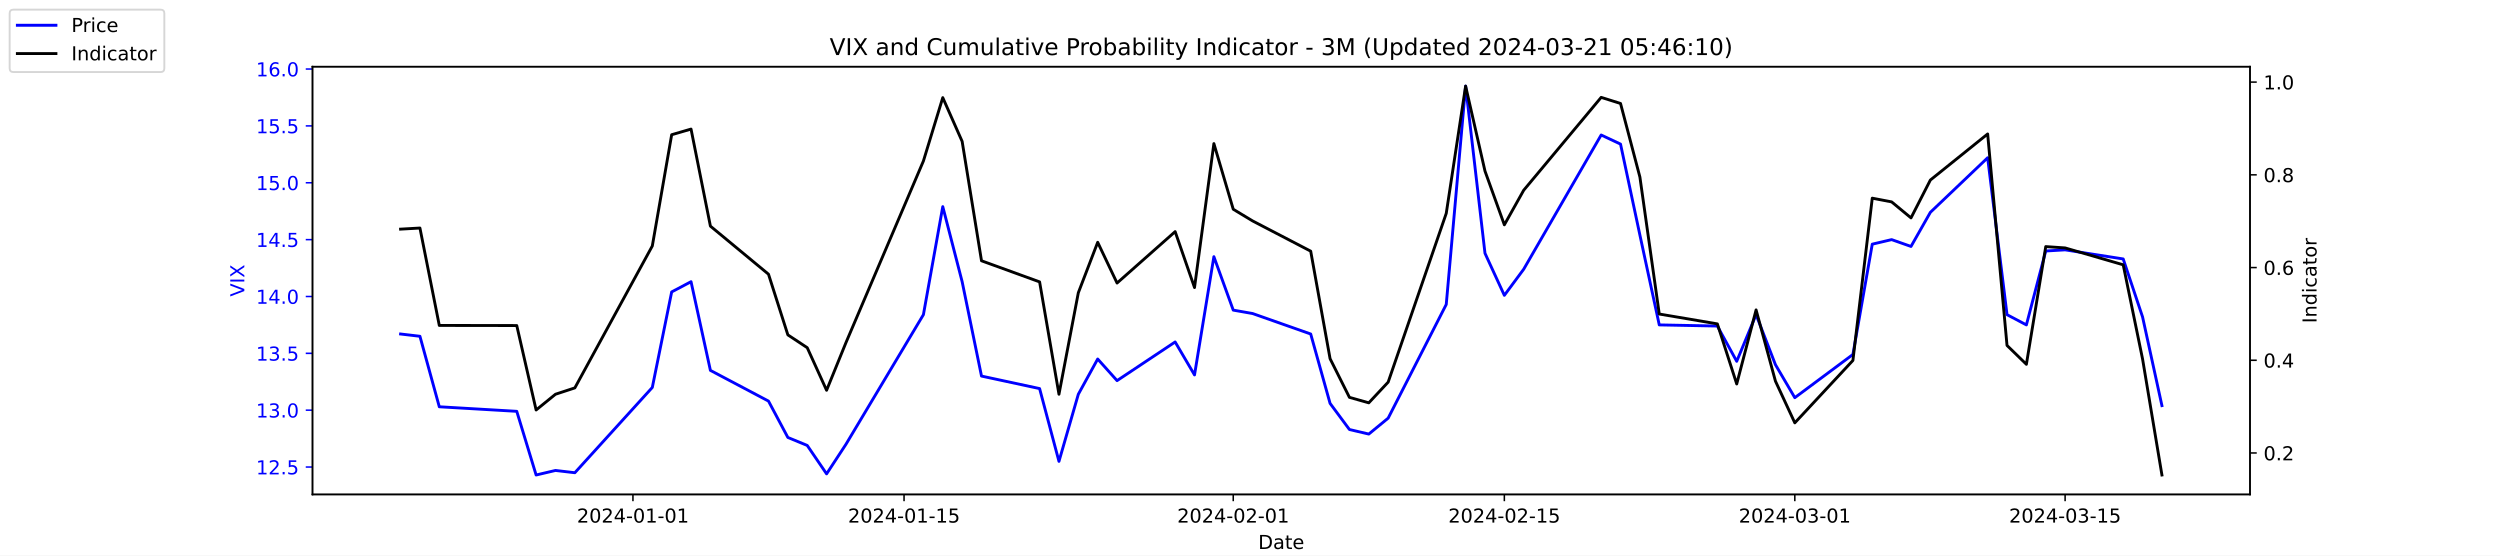
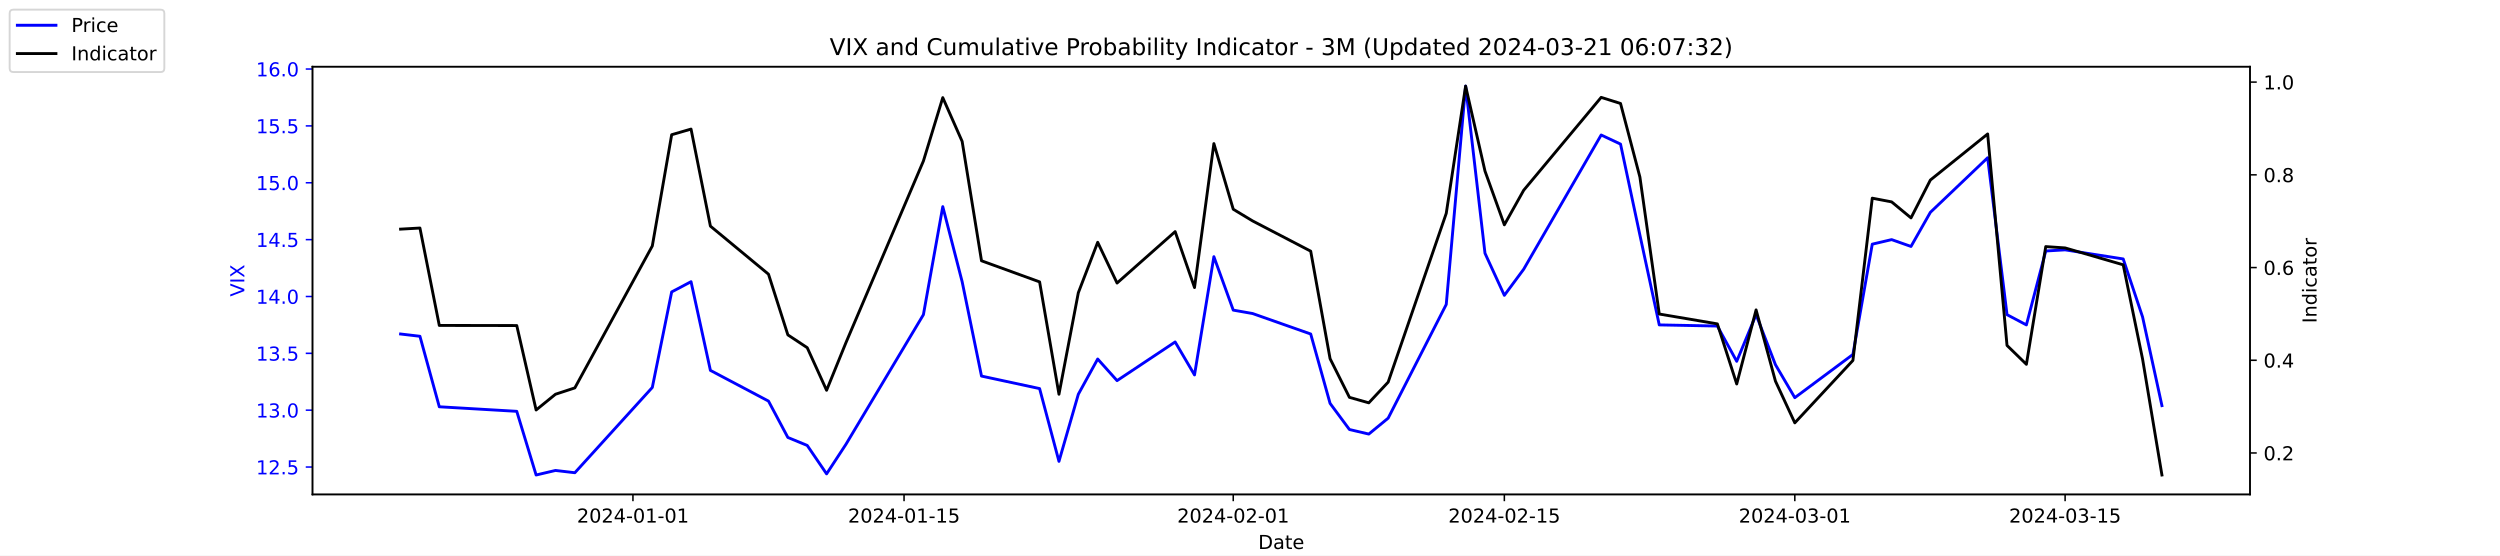
<svg xmlns="http://www.w3.org/2000/svg" xmlns:xlink="http://www.w3.org/1999/xlink" width="1296pt" height="288pt" viewBox="0 0 1296 288" version="1.1">
  <defs>
    <style type="text/css">*{stroke-linejoin: round; stroke-linecap: butt}</style>
  </defs>
  <g id="figure_1">
    <g id="patch_1">
      <path d="M 0 288  L 1296 288  L 1296 0  L 0 0  z " style="fill: #ffffff" />
    </g>
    <g id="axes_1">
      <g id="patch_2">
        <path d="M 162 256.32  L 1166.4 256.32  L 1166.4 34.56  L 162 34.56  z " style="fill: #ffffff" />
      </g>
      <g id="matplotlib.axis_1">
        <g id="xtick_1">
          <g id="line2d_1">
            <defs>
-               <path id="m54976700dc" d="M 0 0  L 0 3.5  " style="stroke: #000000; stroke-width: 0.8" />
+               <path id="mf0db855307" d="M 0 0  L 0 3.5  " style="stroke: #000000; stroke-width: 0.8" />
            </defs>
            <g>
-               <use xlink:href="#m54976700dc" x="328.117" y="256.32" style="stroke: #000000; stroke-width: 0.8" />
+               <use xlink:href="#mf0db855307" x="328.117" y="256.32" style="stroke: #000000; stroke-width: 0.8" />
            </g>
          </g>
          <g id="text_1">
            <g transform="translate(299.0595 270.9184) scale(0.1 -0.1)">
              <defs>
                <path id="DejaVuSans-32" d="M 1228 531  L 3431 531  L 3431 0  L 469 0  L 469 531  Q 828 903 1448 1529  Q 2069 2156 2228 2338  Q 2531 2678 2651 2914  Q 2772 3150 2772 3378  Q 2772 3750 2511 3984  Q 2250 4219 1831 4219  Q 1534 4219 1204 4116  Q 875 4013 500 3803  L 500 4441  Q 881 4594 1212 4672  Q 1544 4750 1819 4750  Q 2544 4750 2975 4387  Q 3406 4025 3406 3419  Q 3406 3131 3298 2873  Q 3191 2616 2906 2266  Q 2828 2175 2409 1742  Q 1991 1309 1228 531  z " transform="scale(0.015625)" />
                <path id="DejaVuSans-30" d="M 2034 4250  Q 1547 4250 1301 3770  Q 1056 3291 1056 2328  Q 1056 1369 1301 889  Q 1547 409 2034 409  Q 2525 409 2770 889  Q 3016 1369 3016 2328  Q 3016 3291 2770 3770  Q 2525 4250 2034 4250  z M 2034 4750  Q 2819 4750 3233 4129  Q 3647 3509 3647 2328  Q 3647 1150 3233 529  Q 2819 -91 2034 -91  Q 1250 -91 836 529  Q 422 1150 422 2328  Q 422 3509 836 4129  Q 1250 4750 2034 4750  z " transform="scale(0.015625)" />
                <path id="DejaVuSans-34" d="M 2419 4116  L 825 1625  L 2419 1625  L 2419 4116  z M 2253 4666  L 3047 4666  L 3047 1625  L 3713 1625  L 3713 1100  L 3047 1100  L 3047 0  L 2419 0  L 2419 1100  L 313 1100  L 313 1709  L 2253 4666  z " transform="scale(0.015625)" />
                <path id="DejaVuSans-2d" d="M 313 2009  L 1997 2009  L 1997 1497  L 313 1497  L 313 2009  z " transform="scale(0.015625)" />
                <path id="DejaVuSans-31" d="M 794 531  L 1825 531  L 1825 4091  L 703 3866  L 703 4441  L 1819 4666  L 2450 4666  L 2450 531  L 3481 531  L 3481 0  L 794 0  L 794 531  z " transform="scale(0.015625)" />
              </defs>
              <use xlink:href="#DejaVuSans-32" />
              <use xlink:href="#DejaVuSans-30" x="63.623" />
              <use xlink:href="#DejaVuSans-32" x="127.246" />
              <use xlink:href="#DejaVuSans-34" x="190.869" />
              <use xlink:href="#DejaVuSans-2d" x="254.492" />
              <use xlink:href="#DejaVuSans-30" x="290.576" />
              <use xlink:href="#DejaVuSans-31" x="354.199" />
              <use xlink:href="#DejaVuSans-2d" x="417.822" />
              <use xlink:href="#DejaVuSans-30" x="453.906" />
              <use xlink:href="#DejaVuSans-31" x="517.529" />
            </g>
          </g>
        </g>
        <g id="xtick_2">
          <g id="line2d_2">
            <g>
-               <use xlink:href="#m54976700dc" x="468.657" y="256.32" style="stroke: #000000; stroke-width: 0.8" />
+               <use xlink:href="#mf0db855307" x="468.657" y="256.32" style="stroke: #000000; stroke-width: 0.8" />
            </g>
          </g>
          <g id="text_2">
            <g transform="translate(439.5994 270.9184) scale(0.1 -0.1)">
              <defs>
                <path id="DejaVuSans-35" d="M 691 4666  L 3169 4666  L 3169 4134  L 1269 4134  L 1269 2991  Q 1406 3038 1543 3061  Q 1681 3084 1819 3084  Q 2600 3084 3056 2656  Q 3513 2228 3513 1497  Q 3513 744 3044 326  Q 2575 -91 1722 -91  Q 1428 -91 1123 -41  Q 819 9 494 109  L 494 744  Q 775 591 1075 516  Q 1375 441 1709 441  Q 2250 441 2565 725  Q 2881 1009 2881 1497  Q 2881 1984 2565 2268  Q 2250 2553 1709 2553  Q 1456 2553 1204 2497  Q 953 2441 691 2322  L 691 4666  z " transform="scale(0.015625)" />
              </defs>
              <use xlink:href="#DejaVuSans-32" />
              <use xlink:href="#DejaVuSans-30" x="63.623" />
              <use xlink:href="#DejaVuSans-32" x="127.246" />
              <use xlink:href="#DejaVuSans-34" x="190.869" />
              <use xlink:href="#DejaVuSans-2d" x="254.492" />
              <use xlink:href="#DejaVuSans-30" x="290.576" />
              <use xlink:href="#DejaVuSans-31" x="354.199" />
              <use xlink:href="#DejaVuSans-2d" x="417.822" />
              <use xlink:href="#DejaVuSans-31" x="453.906" />
              <use xlink:href="#DejaVuSans-35" x="517.529" />
            </g>
          </g>
        </g>
        <g id="xtick_3">
          <g id="line2d_3">
            <g>
-               <use xlink:href="#m54976700dc" x="639.313" y="256.32" style="stroke: #000000; stroke-width: 0.8" />
+               <use xlink:href="#mf0db855307" x="639.313" y="256.32" style="stroke: #000000; stroke-width: 0.8" />
            </g>
          </g>
          <g id="text_3">
            <g transform="translate(610.2549 270.9184) scale(0.1 -0.1)">
              <use xlink:href="#DejaVuSans-32" />
              <use xlink:href="#DejaVuSans-30" x="63.623" />
              <use xlink:href="#DejaVuSans-32" x="127.246" />
              <use xlink:href="#DejaVuSans-34" x="190.869" />
              <use xlink:href="#DejaVuSans-2d" x="254.492" />
              <use xlink:href="#DejaVuSans-30" x="290.576" />
              <use xlink:href="#DejaVuSans-32" x="354.199" />
              <use xlink:href="#DejaVuSans-2d" x="417.822" />
              <use xlink:href="#DejaVuSans-30" x="453.906" />
              <use xlink:href="#DejaVuSans-31" x="517.529" />
            </g>
          </g>
        </g>
        <g id="xtick_4">
          <g id="line2d_4">
            <g>
-               <use xlink:href="#m54976700dc" x="779.853" y="256.32" style="stroke: #000000; stroke-width: 0.8" />
+               <use xlink:href="#mf0db855307" x="779.853" y="256.32" style="stroke: #000000; stroke-width: 0.8" />
            </g>
          </g>
          <g id="text_4">
            <g transform="translate(750.7948 270.9184) scale(0.1 -0.1)">
              <use xlink:href="#DejaVuSans-32" />
              <use xlink:href="#DejaVuSans-30" x="63.623" />
              <use xlink:href="#DejaVuSans-32" x="127.246" />
              <use xlink:href="#DejaVuSans-34" x="190.869" />
              <use xlink:href="#DejaVuSans-2d" x="254.492" />
              <use xlink:href="#DejaVuSans-30" x="290.576" />
              <use xlink:href="#DejaVuSans-32" x="354.199" />
              <use xlink:href="#DejaVuSans-2d" x="417.822" />
              <use xlink:href="#DejaVuSans-31" x="453.906" />
              <use xlink:href="#DejaVuSans-35" x="517.529" />
            </g>
          </g>
        </g>
        <g id="xtick_5">
          <g id="line2d_5">
            <g>
-               <use xlink:href="#m54976700dc" x="930.431" y="256.32" style="stroke: #000000; stroke-width: 0.8" />
+               <use xlink:href="#mf0db855307" x="930.431" y="256.32" style="stroke: #000000; stroke-width: 0.8" />
            </g>
          </g>
          <g id="text_5">
            <g transform="translate(901.3732 270.9184) scale(0.1 -0.1)">
              <defs>
                <path id="DejaVuSans-33" d="M 2597 2516  Q 3050 2419 3304 2112  Q 3559 1806 3559 1356  Q 3559 666 3084 287  Q 2609 -91 1734 -91  Q 1441 -91 1130 -33  Q 819 25 488 141  L 488 750  Q 750 597 1062 519  Q 1375 441 1716 441  Q 2309 441 2620 675  Q 2931 909 2931 1356  Q 2931 1769 2642 2001  Q 2353 2234 1838 2234  L 1294 2234  L 1294 2753  L 1863 2753  Q 2328 2753 2575 2939  Q 2822 3125 2822 3475  Q 2822 3834 2567 4026  Q 2313 4219 1838 4219  Q 1578 4219 1281 4162  Q 984 4106 628 3988  L 628 4550  Q 988 4650 1302 4700  Q 1616 4750 1894 4750  Q 2613 4750 3031 4423  Q 3450 4097 3450 3541  Q 3450 3153 3228 2886  Q 3006 2619 2597 2516  z " transform="scale(0.015625)" />
              </defs>
              <use xlink:href="#DejaVuSans-32" />
              <use xlink:href="#DejaVuSans-30" x="63.623" />
              <use xlink:href="#DejaVuSans-32" x="127.246" />
              <use xlink:href="#DejaVuSans-34" x="190.869" />
              <use xlink:href="#DejaVuSans-2d" x="254.492" />
              <use xlink:href="#DejaVuSans-30" x="290.576" />
              <use xlink:href="#DejaVuSans-33" x="354.199" />
              <use xlink:href="#DejaVuSans-2d" x="417.822" />
              <use xlink:href="#DejaVuSans-30" x="453.906" />
              <use xlink:href="#DejaVuSans-31" x="517.529" />
            </g>
          </g>
        </g>
        <g id="xtick_6">
          <g id="line2d_6">
            <g>
-               <use xlink:href="#m54976700dc" x="1070.553" y="256.32" style="stroke: #000000; stroke-width: 0.8" />
+               <use xlink:href="#mf0db855307" x="1070.553" y="256.32" style="stroke: #000000; stroke-width: 0.8" />
            </g>
          </g>
          <g id="text_6">
            <g transform="translate(1041.495 270.9184) scale(0.1 -0.1)">
              <use xlink:href="#DejaVuSans-32" />
              <use xlink:href="#DejaVuSans-30" x="63.623" />
              <use xlink:href="#DejaVuSans-32" x="127.246" />
              <use xlink:href="#DejaVuSans-34" x="190.869" />
              <use xlink:href="#DejaVuSans-2d" x="254.492" />
              <use xlink:href="#DejaVuSans-30" x="290.576" />
              <use xlink:href="#DejaVuSans-33" x="354.199" />
              <use xlink:href="#DejaVuSans-2d" x="417.822" />
              <use xlink:href="#DejaVuSans-31" x="453.906" />
              <use xlink:href="#DejaVuSans-35" x="517.529" />
            </g>
          </g>
        </g>
        <g id="text_7">
          <g transform="translate(652.2492 284.5966) scale(0.1 -0.1)">
            <defs>
              <path id="DejaVuSans-44" d="M 1259 4147  L 1259 519  L 2022 519  Q 2988 519 3436 956  Q 3884 1394 3884 2338  Q 3884 3275 3436 3711  Q 2988 4147 2022 4147  L 1259 4147  z M 628 4666  L 1925 4666  Q 3281 4666 3915 4102  Q 4550 3538 4550 2338  Q 4550 1131 3912 565  Q 3275 0 1925 0  L 628 0  L 628 4666  z " transform="scale(0.015625)" />
              <path id="DejaVuSans-61" d="M 2194 1759  Q 1497 1759 1228 1600  Q 959 1441 959 1056  Q 959 750 1161 570  Q 1363 391 1709 391  Q 2188 391 2477 730  Q 2766 1069 2766 1631  L 2766 1759  L 2194 1759  z M 3341 1997  L 3341 0  L 2766 0  L 2766 531  Q 2569 213 2275 61  Q 1981 -91 1556 -91  Q 1019 -91 701 211  Q 384 513 384 1019  Q 384 1609 779 1909  Q 1175 2209 1959 2209  L 2766 2209  L 2766 2266  Q 2766 2663 2505 2880  Q 2244 3097 1772 3097  Q 1472 3097 1187 3025  Q 903 2953 641 2809  L 641 3341  Q 956 3463 1253 3523  Q 1550 3584 1831 3584  Q 2591 3584 2966 3190  Q 3341 2797 3341 1997  z " transform="scale(0.015625)" />
              <path id="DejaVuSans-74" d="M 1172 4494  L 1172 3500  L 2356 3500  L 2356 3053  L 1172 3053  L 1172 1153  Q 1172 725 1289 603  Q 1406 481 1766 481  L 2356 481  L 2356 0  L 1766 0  Q 1100 0 847 248  Q 594 497 594 1153  L 594 3053  L 172 3053  L 172 3500  L 594 3500  L 594 4494  L 1172 4494  z " transform="scale(0.015625)" />
              <path id="DejaVuSans-65" d="M 3597 1894  L 3597 1613  L 953 1613  Q 991 1019 1311 708  Q 1631 397 2203 397  Q 2534 397 2845 478  Q 3156 559 3463 722  L 3463 178  Q 3153 47 2828 -22  Q 2503 -91 2169 -91  Q 1331 -91 842 396  Q 353 884 353 1716  Q 353 2575 817 3079  Q 1281 3584 2069 3584  Q 2775 3584 3186 3129  Q 3597 2675 3597 1894  z M 3022 2063  Q 3016 2534 2758 2815  Q 2500 3097 2075 3097  Q 1594 3097 1305 2825  Q 1016 2553 972 2059  L 3022 2063  z " transform="scale(0.015625)" />
            </defs>
            <use xlink:href="#DejaVuSans-44" />
            <use xlink:href="#DejaVuSans-61" x="77.002" />
            <use xlink:href="#DejaVuSans-74" x="138.281" />
            <use xlink:href="#DejaVuSans-65" x="177.49" />
          </g>
        </g>
      </g>
      <g id="matplotlib.axis_2">
        <g id="ytick_1">
          <g id="line2d_7">
            <defs>
-               <path id="m5f37b8e9ca" d="M 0 0  L -3.5 0  " style="stroke: #0000ff; stroke-width: 0.8" />
+               <path id="me57e5f3c09" d="M 0 0  L -3.5 0  " style="stroke: #0000ff; stroke-width: 0.8" />
            </defs>
            <g>
-               <use xlink:href="#m5f37b8e9ca" x="162" y="242.114" style="fill: #0000ff; stroke: #0000ff; stroke-width: 0.8" />
+               <use xlink:href="#me57e5f3c09" x="162" y="242.114" style="fill: #0000ff; stroke: #0000ff; stroke-width: 0.8" />
            </g>
          </g>
          <g id="text_8">
            <g style="fill: #0000ff" transform="translate(132.7344 245.9129) scale(0.1 -0.1)">
              <defs>
                <path id="DejaVuSans-2e" d="M 684 794  L 1344 794  L 1344 0  L 684 0  L 684 794  z " transform="scale(0.015625)" />
              </defs>
              <use xlink:href="#DejaVuSans-31" />
              <use xlink:href="#DejaVuSans-32" x="63.623" />
              <use xlink:href="#DejaVuSans-2e" x="127.246" />
              <use xlink:href="#DejaVuSans-35" x="159.033" />
            </g>
          </g>
        </g>
        <g id="ytick_2">
          <g id="line2d_8">
            <g>
-               <use xlink:href="#m5f37b8e9ca" x="162" y="212.64" style="fill: #0000ff; stroke: #0000ff; stroke-width: 0.8" />
+               <use xlink:href="#me57e5f3c09" x="162" y="212.64" style="fill: #0000ff; stroke: #0000ff; stroke-width: 0.8" />
            </g>
          </g>
          <g id="text_9">
            <g style="fill: #0000ff" transform="translate(132.7344 216.4392) scale(0.1 -0.1)">
              <use xlink:href="#DejaVuSans-31" />
              <use xlink:href="#DejaVuSans-33" x="63.623" />
              <use xlink:href="#DejaVuSans-2e" x="127.246" />
              <use xlink:href="#DejaVuSans-30" x="159.033" />
            </g>
          </g>
        </g>
        <g id="ytick_3">
          <g id="line2d_9">
            <g>
-               <use xlink:href="#m5f37b8e9ca" x="162" y="183.166" style="fill: #0000ff; stroke: #0000ff; stroke-width: 0.8" />
+               <use xlink:href="#me57e5f3c09" x="162" y="183.166" style="fill: #0000ff; stroke: #0000ff; stroke-width: 0.8" />
            </g>
          </g>
          <g id="text_10">
            <g style="fill: #0000ff" transform="translate(132.7344 186.9656) scale(0.1 -0.1)">
              <use xlink:href="#DejaVuSans-31" />
              <use xlink:href="#DejaVuSans-33" x="63.623" />
              <use xlink:href="#DejaVuSans-2e" x="127.246" />
              <use xlink:href="#DejaVuSans-35" x="159.033" />
            </g>
          </g>
        </g>
        <g id="ytick_4">
          <g id="line2d_10">
            <g>
-               <use xlink:href="#m5f37b8e9ca" x="162" y="153.693" style="fill: #0000ff; stroke: #0000ff; stroke-width: 0.8" />
+               <use xlink:href="#me57e5f3c09" x="162" y="153.693" style="fill: #0000ff; stroke: #0000ff; stroke-width: 0.8" />
            </g>
          </g>
          <g id="text_11">
            <g style="fill: #0000ff" transform="translate(132.7344 157.4919) scale(0.1 -0.1)">
              <use xlink:href="#DejaVuSans-31" />
              <use xlink:href="#DejaVuSans-34" x="63.623" />
              <use xlink:href="#DejaVuSans-2e" x="127.246" />
              <use xlink:href="#DejaVuSans-30" x="159.033" />
            </g>
          </g>
        </g>
        <g id="ytick_5">
          <g id="line2d_11">
            <g>
-               <use xlink:href="#m5f37b8e9ca" x="162" y="124.219" style="fill: #0000ff; stroke: #0000ff; stroke-width: 0.8" />
+               <use xlink:href="#me57e5f3c09" x="162" y="124.219" style="fill: #0000ff; stroke: #0000ff; stroke-width: 0.8" />
            </g>
          </g>
          <g id="text_12">
            <g style="fill: #0000ff" transform="translate(132.7344 128.0182) scale(0.1 -0.1)">
              <use xlink:href="#DejaVuSans-31" />
              <use xlink:href="#DejaVuSans-34" x="63.623" />
              <use xlink:href="#DejaVuSans-2e" x="127.246" />
              <use xlink:href="#DejaVuSans-35" x="159.033" />
            </g>
          </g>
        </g>
        <g id="ytick_6">
          <g id="line2d_12">
            <g>
-               <use xlink:href="#m5f37b8e9ca" x="162" y="94.745" style="fill: #0000ff; stroke: #0000ff; stroke-width: 0.8" />
+               <use xlink:href="#me57e5f3c09" x="162" y="94.745" style="fill: #0000ff; stroke: #0000ff; stroke-width: 0.8" />
            </g>
          </g>
          <g id="text_13">
            <g style="fill: #0000ff" transform="translate(132.7344 98.5445) scale(0.1 -0.1)">
              <use xlink:href="#DejaVuSans-31" />
              <use xlink:href="#DejaVuSans-35" x="63.623" />
              <use xlink:href="#DejaVuSans-2e" x="127.246" />
              <use xlink:href="#DejaVuSans-30" x="159.033" />
            </g>
          </g>
        </g>
        <g id="ytick_7">
          <g id="line2d_13">
            <g>
-               <use xlink:href="#m5f37b8e9ca" x="162" y="65.272" style="fill: #0000ff; stroke: #0000ff; stroke-width: 0.8" />
+               <use xlink:href="#me57e5f3c09" x="162" y="65.272" style="fill: #0000ff; stroke: #0000ff; stroke-width: 0.8" />
            </g>
          </g>
          <g id="text_14">
            <g style="fill: #0000ff" transform="translate(132.7344 69.07082) scale(0.1 -0.1)">
              <use xlink:href="#DejaVuSans-31" />
              <use xlink:href="#DejaVuSans-35" x="63.623" />
              <use xlink:href="#DejaVuSans-2e" x="127.246" />
              <use xlink:href="#DejaVuSans-35" x="159.033" />
            </g>
          </g>
        </g>
        <g id="ytick_8">
          <g id="line2d_14">
            <g>
-               <use xlink:href="#m5f37b8e9ca" x="162" y="35.798" style="fill: #0000ff; stroke: #0000ff; stroke-width: 0.8" />
+               <use xlink:href="#me57e5f3c09" x="162" y="35.798" style="fill: #0000ff; stroke: #0000ff; stroke-width: 0.8" />
            </g>
          </g>
          <g id="text_15">
            <g style="fill: #0000ff" transform="translate(132.7344 39.59714) scale(0.1 -0.1)">
              <defs>
                <path id="DejaVuSans-36" d="M 2113 2584  Q 1688 2584 1439 2293  Q 1191 2003 1191 1497  Q 1191 994 1439 701  Q 1688 409 2113 409  Q 2538 409 2786 701  Q 3034 994 3034 1497  Q 3034 2003 2786 2293  Q 2538 2584 2113 2584  z M 3366 4563  L 3366 3988  Q 3128 4100 2886 4159  Q 2644 4219 2406 4219  Q 1781 4219 1451 3797  Q 1122 3375 1075 2522  Q 1259 2794 1537 2939  Q 1816 3084 2150 3084  Q 2853 3084 3261 2657  Q 3669 2231 3669 1497  Q 3669 778 3244 343  Q 2819 -91 2113 -91  Q 1303 -91 875 529  Q 447 1150 447 2328  Q 447 3434 972 4092  Q 1497 4750 2381 4750  Q 2619 4750 2861 4703  Q 3103 4656 3366 4563  z " transform="scale(0.015625)" />
              </defs>
              <use xlink:href="#DejaVuSans-31" />
              <use xlink:href="#DejaVuSans-36" x="63.623" />
              <use xlink:href="#DejaVuSans-2e" x="127.246" />
              <use xlink:href="#DejaVuSans-30" x="159.033" />
            </g>
          </g>
        </g>
        <g id="text_16">
          <g style="fill: #0000ff" transform="translate(126.6547 153.7603) rotate(-90) scale(0.1 -0.1)">
            <defs>
              <path id="DejaVuSans-56" d="M 1831 0  L 50 4666  L 709 4666  L 2188 738  L 3669 4666  L 4325 4666  L 2547 0  L 1831 0  z " transform="scale(0.015625)" />
              <path id="DejaVuSans-49" d="M 628 4666  L 1259 4666  L 1259 0  L 628 0  L 628 4666  z " transform="scale(0.015625)" />
              <path id="DejaVuSans-58" d="M 403 4666  L 1081 4666  L 2241 2931  L 3406 4666  L 4084 4666  L 2584 2425  L 4184 0  L 3506 0  L 2194 1984  L 872 0  L 191 0  L 1856 2491  L 403 4666  z " transform="scale(0.015625)" />
            </defs>
            <use xlink:href="#DejaVuSans-56" />
            <use xlink:href="#DejaVuSans-49" x="68.408" />
            <use xlink:href="#DejaVuSans-58" x="97.9" />
          </g>
        </g>
      </g>
      <g id="line2d_15">
-         <path d="M 207.655 173.145  L 217.693 174.324  L 227.732 210.872  L 267.886 213.23  L 277.924 246.24  L 287.963 243.882  L 298.002 245.061  L 338.156 200.851  L 348.194 151.335  L 358.233 146.029  L 368.272 192.008  L 398.387 207.924  L 408.426 226.787  L 418.464 230.914  L 428.503 245.651  L 438.541 230.324  L 478.696 163.124  L 488.734 107.124  L 498.773 146.029  L 508.811 194.956  L 538.927 201.44  L 548.966 239.166  L 559.004 204.387  L 569.043 186.114  L 579.081 197.314  L 609.197 177.272  L 619.236 194.366  L 629.274 133.061  L 639.313 160.766  L 649.351 162.535  L 679.467 173.145  L 689.506 209.103  L 699.544 222.661  L 709.583 225.019  L 719.621 216.766  L 749.737 157.819  L 759.775 44.64  L 769.814 131.293  L 779.853 153.103  L 789.891 139.545  L 830.045 69.987  L 840.084 74.703  L 850.123 121.861  L 860.161 168.429  L 890.277 169.019  L 900.315 187.293  L 910.354 163.124  L 920.392 189.061  L 930.431 206.156  L 960.547 183.756  L 970.585 126.577  L 980.624 124.219  L 990.662 127.756  L 1000.701 110.072  L 1030.398 81.777  L 1040.437 163.124  L 1050.476 168.429  L 1060.514 130.114  L 1070.553 129.524  L 1100.668 134.24  L 1110.707 164.303  L 1120.745 210.282  " clip-path="url(#p21f5f10efd)" style="fill: none; stroke: #0000ff; stroke-width: 1.5; stroke-linecap: square" />
+         <path d="M 207.655 173.145  L 217.693 174.324  L 227.732 210.872  L 267.886 213.23  L 277.924 246.24  L 287.963 243.882  L 298.002 245.061  L 338.156 200.851  L 348.194 151.335  L 358.233 146.029  L 368.272 192.008  L 398.387 207.924  L 408.426 226.787  L 418.464 230.914  L 428.503 245.651  L 438.541 230.324  L 478.696 163.124  L 488.734 107.124  L 498.773 146.029  L 508.811 194.956  L 538.927 201.44  L 548.966 239.166  L 559.004 204.387  L 569.043 186.114  L 579.081 197.314  L 609.197 177.272  L 619.236 194.366  L 629.274 133.061  L 639.313 160.766  L 649.351 162.535  L 679.467 173.145  L 689.506 209.103  L 699.544 222.661  L 709.583 225.019  L 719.621 216.766  L 749.737 157.819  L 759.775 44.64  L 769.814 131.293  L 779.853 153.103  L 789.891 139.545  L 830.045 69.987  L 840.084 74.703  L 850.123 121.861  L 860.161 168.429  L 890.277 169.019  L 900.315 187.293  L 910.354 163.124  L 920.392 189.061  L 930.431 206.156  L 960.547 183.756  L 970.585 126.577  L 980.624 124.219  L 990.662 127.756  L 1000.701 110.072  L 1030.398 81.777  L 1040.437 163.124  L 1050.476 168.429  L 1060.514 130.114  L 1070.553 129.524  L 1100.668 134.24  L 1110.707 164.303  L 1120.745 210.282  " clip-path="url(#pfc94da4cec)" style="fill: none; stroke: #0000ff; stroke-width: 1.5; stroke-linecap: square" />
      </g>
      <g id="patch_3">
        <path d="M 162 256.32  L 162 34.56  " style="fill: none; stroke: #000000; stroke-width: 0.8; stroke-linejoin: miter; stroke-linecap: square" />
      </g>
      <g id="patch_4">
        <path d="M 1166.4 256.32  L 1166.4 34.56  " style="fill: none; stroke: #000000; stroke-width: 0.8; stroke-linejoin: miter; stroke-linecap: square" />
      </g>
      <g id="patch_5">
        <path d="M 162 256.32  L 1166.4 256.32  " style="fill: none; stroke: #000000; stroke-width: 0.8; stroke-linejoin: miter; stroke-linecap: square" />
      </g>
      <g id="patch_6">
        <path d="M 162 34.56  L 1166.4 34.56  " style="fill: none; stroke: #000000; stroke-width: 0.8; stroke-linejoin: miter; stroke-linecap: square" />
      </g>
    </g>
    <g id="axes_2">
      <g id="matplotlib.axis_3">
        <g id="ytick_9">
          <g id="line2d_16">
            <defs>
-               <path id="mcc34819fd2" d="M 0 0  L 3.5 0  " style="stroke: #000000; stroke-width: 0.8" />
+               <path id="m856c33fcf2" d="M 0 0  L 3.5 0  " style="stroke: #000000; stroke-width: 0.8" />
            </defs>
            <g>
-               <use xlink:href="#mcc34819fd2" x="1166.4" y="234.83" style="stroke: #000000; stroke-width: 0.8" />
+               <use xlink:href="#m856c33fcf2" x="1166.4" y="234.83" style="stroke: #000000; stroke-width: 0.8" />
            </g>
          </g>
          <g id="text_17">
            <g transform="translate(1173.4 238.6289) scale(0.1 -0.1)">
              <use xlink:href="#DejaVuSans-30" />
              <use xlink:href="#DejaVuSans-2e" x="63.623" />
              <use xlink:href="#DejaVuSans-32" x="95.41" />
            </g>
          </g>
        </g>
        <g id="ytick_10">
          <g id="line2d_17">
            <g>
-               <use xlink:href="#mcc34819fd2" x="1166.4" y="186.763" style="stroke: #000000; stroke-width: 0.8" />
+               <use xlink:href="#m856c33fcf2" x="1166.4" y="186.763" style="stroke: #000000; stroke-width: 0.8" />
            </g>
          </g>
          <g id="text_18">
            <g transform="translate(1173.4 190.5618) scale(0.1 -0.1)">
              <use xlink:href="#DejaVuSans-30" />
              <use xlink:href="#DejaVuSans-2e" x="63.623" />
              <use xlink:href="#DejaVuSans-34" x="95.41" />
            </g>
          </g>
        </g>
        <g id="ytick_11">
          <g id="line2d_18">
            <g>
-               <use xlink:href="#mcc34819fd2" x="1166.4" y="138.695" style="stroke: #000000; stroke-width: 0.8" />
+               <use xlink:href="#m856c33fcf2" x="1166.4" y="138.695" style="stroke: #000000; stroke-width: 0.8" />
            </g>
          </g>
          <g id="text_19">
            <g transform="translate(1173.4 142.4947) scale(0.1 -0.1)">
              <use xlink:href="#DejaVuSans-30" />
              <use xlink:href="#DejaVuSans-2e" x="63.623" />
              <use xlink:href="#DejaVuSans-36" x="95.41" />
            </g>
          </g>
        </g>
        <g id="ytick_12">
          <g id="line2d_19">
            <g>
-               <use xlink:href="#mcc34819fd2" x="1166.4" y="90.628" style="stroke: #000000; stroke-width: 0.8" />
+               <use xlink:href="#m856c33fcf2" x="1166.4" y="90.628" style="stroke: #000000; stroke-width: 0.8" />
            </g>
          </g>
          <g id="text_20">
            <g transform="translate(1173.4 94.42763) scale(0.1 -0.1)">
              <defs>
                <path id="DejaVuSans-38" d="M 2034 2216  Q 1584 2216 1326 1975  Q 1069 1734 1069 1313  Q 1069 891 1326 650  Q 1584 409 2034 409  Q 2484 409 2743 651  Q 3003 894 3003 1313  Q 3003 1734 2745 1975  Q 2488 2216 2034 2216  z M 1403 2484  Q 997 2584 770 2862  Q 544 3141 544 3541  Q 544 4100 942 4425  Q 1341 4750 2034 4750  Q 2731 4750 3128 4425  Q 3525 4100 3525 3541  Q 3525 3141 3298 2862  Q 3072 2584 2669 2484  Q 3125 2378 3379 2068  Q 3634 1759 3634 1313  Q 3634 634 3220 271  Q 2806 -91 2034 -91  Q 1263 -91 848 271  Q 434 634 434 1313  Q 434 1759 690 2068  Q 947 2378 1403 2484  z M 1172 3481  Q 1172 3119 1398 2916  Q 1625 2713 2034 2713  Q 2441 2713 2670 2916  Q 2900 3119 2900 3481  Q 2900 3844 2670 4047  Q 2441 4250 2034 4250  Q 1625 4250 1398 4047  Q 1172 3844 1172 3481  z " transform="scale(0.015625)" />
              </defs>
              <use xlink:href="#DejaVuSans-30" />
              <use xlink:href="#DejaVuSans-2e" x="63.623" />
              <use xlink:href="#DejaVuSans-38" x="95.41" />
            </g>
          </g>
        </g>
        <g id="ytick_13">
          <g id="line2d_20">
            <g>
-               <use xlink:href="#mcc34819fd2" x="1166.4" y="42.561" style="stroke: #000000; stroke-width: 0.8" />
+               <use xlink:href="#m856c33fcf2" x="1166.4" y="42.561" style="stroke: #000000; stroke-width: 0.8" />
            </g>
          </g>
          <g id="text_21">
            <g transform="translate(1173.4 46.36054) scale(0.1 -0.1)">
              <use xlink:href="#DejaVuSans-31" />
              <use xlink:href="#DejaVuSans-2e" x="63.623" />
              <use xlink:href="#DejaVuSans-30" x="95.41" />
            </g>
          </g>
        </g>
        <g id="text_22">
          <g transform="translate(1200.902 167.5353) rotate(-90) scale(0.1 -0.1)">
            <defs>
              <path id="DejaVuSans-6e" d="M 3513 2113  L 3513 0  L 2938 0  L 2938 2094  Q 2938 2591 2744 2837  Q 2550 3084 2163 3084  Q 1697 3084 1428 2787  Q 1159 2491 1159 1978  L 1159 0  L 581 0  L 581 3500  L 1159 3500  L 1159 2956  Q 1366 3272 1645 3428  Q 1925 3584 2291 3584  Q 2894 3584 3203 3211  Q 3513 2838 3513 2113  z " transform="scale(0.015625)" />
              <path id="DejaVuSans-64" d="M 2906 2969  L 2906 4863  L 3481 4863  L 3481 0  L 2906 0  L 2906 525  Q 2725 213 2448 61  Q 2172 -91 1784 -91  Q 1150 -91 751 415  Q 353 922 353 1747  Q 353 2572 751 3078  Q 1150 3584 1784 3584  Q 2172 3584 2448 3432  Q 2725 3281 2906 2969  z M 947 1747  Q 947 1113 1208 752  Q 1469 391 1925 391  Q 2381 391 2643 752  Q 2906 1113 2906 1747  Q 2906 2381 2643 2742  Q 2381 3103 1925 3103  Q 1469 3103 1208 2742  Q 947 2381 947 1747  z " transform="scale(0.015625)" />
              <path id="DejaVuSans-69" d="M 603 3500  L 1178 3500  L 1178 0  L 603 0  L 603 3500  z M 603 4863  L 1178 4863  L 1178 4134  L 603 4134  L 603 4863  z " transform="scale(0.015625)" />
              <path id="DejaVuSans-63" d="M 3122 3366  L 3122 2828  Q 2878 2963 2633 3030  Q 2388 3097 2138 3097  Q 1578 3097 1268 2742  Q 959 2388 959 1747  Q 959 1106 1268 751  Q 1578 397 2138 397  Q 2388 397 2633 464  Q 2878 531 3122 666  L 3122 134  Q 2881 22 2623 -34  Q 2366 -91 2075 -91  Q 1284 -91 818 406  Q 353 903 353 1747  Q 353 2603 823 3093  Q 1294 3584 2113 3584  Q 2378 3584 2631 3529  Q 2884 3475 3122 3366  z " transform="scale(0.015625)" />
              <path id="DejaVuSans-6f" d="M 1959 3097  Q 1497 3097 1228 2736  Q 959 2375 959 1747  Q 959 1119 1226 758  Q 1494 397 1959 397  Q 2419 397 2687 759  Q 2956 1122 2956 1747  Q 2956 2369 2687 2733  Q 2419 3097 1959 3097  z M 1959 3584  Q 2709 3584 3137 3096  Q 3566 2609 3566 1747  Q 3566 888 3137 398  Q 2709 -91 1959 -91  Q 1206 -91 779 398  Q 353 888 353 1747  Q 353 2609 779 3096  Q 1206 3584 1959 3584  z " transform="scale(0.015625)" />
              <path id="DejaVuSans-72" d="M 2631 2963  Q 2534 3019 2420 3045  Q 2306 3072 2169 3072  Q 1681 3072 1420 2755  Q 1159 2438 1159 1844  L 1159 0  L 581 0  L 581 3500  L 1159 3500  L 1159 2956  Q 1341 3275 1631 3429  Q 1922 3584 2338 3584  Q 2397 3584 2469 3576  Q 2541 3569 2628 3553  L 2631 2963  z " transform="scale(0.015625)" />
            </defs>
            <use xlink:href="#DejaVuSans-49" />
            <use xlink:href="#DejaVuSans-6e" x="29.492" />
            <use xlink:href="#DejaVuSans-64" x="92.871" />
            <use xlink:href="#DejaVuSans-69" x="156.348" />
            <use xlink:href="#DejaVuSans-63" x="184.131" />
            <use xlink:href="#DejaVuSans-61" x="239.111" />
            <use xlink:href="#DejaVuSans-74" x="300.391" />
            <use xlink:href="#DejaVuSans-6f" x="339.6" />
            <use xlink:href="#DejaVuSans-72" x="400.781" />
          </g>
        </g>
      </g>
      <g id="line2d_21">
-         <path d="M 207.655 118.785  L 217.693 118.215  L 227.732 168.702  L 267.886 168.766  L 277.924 212.536  L 287.963 204.375  L 298.002 201.083  L 338.156 127.51  L 348.194 69.845  L 358.233 66.915  L 368.272 117.222  L 398.387 142.148  L 408.426 173.603  L 418.464 180.24  L 428.503 202.315  L 438.541 177.626  L 478.696 83.469  L 488.734 50.619  L 498.773 73.302  L 508.811 135.186  L 538.927 146.13  L 548.966 204.375  L 559.004 151.759  L 569.043 125.612  L 579.081 146.728  L 609.197 120.074  L 619.236 149.064  L 629.274 74.439  L 639.313 108.474  L 649.351 114.528  L 679.467 130.205  L 689.506 185.929  L 699.544 205.987  L 709.583 208.829  L 719.621 198.097  L 749.737 110.6  L 759.775 44.64  L 769.814 88.676  L 779.853 116.542  L 789.891 98.609  L 830.045 50.476  L 840.084 53.639  L 850.123 91.778  L 860.161 162.793  L 890.277 167.904  L 900.315 199.048  L 910.354 160.653  L 920.392 197.591  L 930.431 219.207  L 960.547 186.854  L 970.585 102.734  L 980.624 104.66  L 990.662 112.95  L 1000.701 93.339  L 1030.398 69.447  L 1040.437 179.076  L 1050.476 188.86  L 1060.514 127.838  L 1070.553 128.524  L 1100.668 137.275  L 1110.707 186.111  L 1120.745 246.24  " clip-path="url(#p21f5f10efd)" style="fill: none; stroke: #000000; stroke-width: 1.5; stroke-linecap: square" />
+         <path d="M 207.655 118.785  L 217.693 118.215  L 227.732 168.702  L 267.886 168.766  L 277.924 212.536  L 287.963 204.375  L 298.002 201.083  L 338.156 127.51  L 348.194 69.845  L 358.233 66.915  L 368.272 117.222  L 398.387 142.148  L 408.426 173.603  L 418.464 180.24  L 428.503 202.315  L 438.541 177.626  L 478.696 83.469  L 488.734 50.619  L 498.773 73.302  L 508.811 135.186  L 538.927 146.13  L 548.966 204.375  L 559.004 151.759  L 569.043 125.612  L 579.081 146.728  L 609.197 120.074  L 619.236 149.064  L 629.274 74.439  L 639.313 108.474  L 649.351 114.528  L 679.467 130.205  L 689.506 185.929  L 699.544 205.987  L 709.583 208.829  L 719.621 198.097  L 749.737 110.6  L 759.775 44.64  L 769.814 88.676  L 779.853 116.542  L 789.891 98.609  L 830.045 50.476  L 840.084 53.639  L 850.123 91.778  L 860.161 162.793  L 890.277 167.904  L 900.315 199.048  L 910.354 160.653  L 920.392 197.591  L 930.431 219.207  L 960.547 186.854  L 970.585 102.734  L 980.624 104.66  L 990.662 112.95  L 1000.701 93.339  L 1030.398 69.447  L 1040.437 179.076  L 1050.476 188.86  L 1060.514 127.838  L 1070.553 128.524  L 1100.668 137.275  L 1110.707 186.111  L 1120.745 246.24  " clip-path="url(#pfc94da4cec)" style="fill: none; stroke: #000000; stroke-width: 1.5; stroke-linecap: square" />
      </g>
      <g id="patch_7">
        <path d="M 162 256.32  L 162 34.56  " style="fill: none; stroke: #000000; stroke-width: 0.8; stroke-linejoin: miter; stroke-linecap: square" />
      </g>
      <g id="patch_8">
        <path d="M 1166.4 256.32  L 1166.4 34.56  " style="fill: none; stroke: #000000; stroke-width: 0.8; stroke-linejoin: miter; stroke-linecap: square" />
      </g>
      <g id="patch_9">
        <path d="M 162 256.32  L 1166.4 256.32  " style="fill: none; stroke: #000000; stroke-width: 0.8; stroke-linejoin: miter; stroke-linecap: square" />
      </g>
      <g id="patch_10">
        <path d="M 162 34.56  L 1166.4 34.56  " style="fill: none; stroke: #000000; stroke-width: 0.8; stroke-linejoin: miter; stroke-linecap: square" />
      </g>
      <g id="text_23">
        <g transform="translate(430.0941 28.56) scale(0.12 -0.12)">
          <defs>
            <path id="DejaVuSans-20" transform="scale(0.015625)" />
            <path id="DejaVuSans-43" d="M 4122 4306  L 4122 3641  Q 3803 3938 3442 4084  Q 3081 4231 2675 4231  Q 1875 4231 1450 3742  Q 1025 3253 1025 2328  Q 1025 1406 1450 917  Q 1875 428 2675 428  Q 3081 428 3442 575  Q 3803 722 4122 1019  L 4122 359  Q 3791 134 3420 21  Q 3050 -91 2638 -91  Q 1578 -91 968 557  Q 359 1206 359 2328  Q 359 3453 968 4101  Q 1578 4750 2638 4750  Q 3056 4750 3426 4639  Q 3797 4528 4122 4306  z " transform="scale(0.015625)" />
            <path id="DejaVuSans-75" d="M 544 1381  L 544 3500  L 1119 3500  L 1119 1403  Q 1119 906 1312 657  Q 1506 409 1894 409  Q 2359 409 2629 706  Q 2900 1003 2900 1516  L 2900 3500  L 3475 3500  L 3475 0  L 2900 0  L 2900 538  Q 2691 219 2414 64  Q 2138 -91 1772 -91  Q 1169 -91 856 284  Q 544 659 544 1381  z M 1991 3584  L 1991 3584  z " transform="scale(0.015625)" />
            <path id="DejaVuSans-6d" d="M 3328 2828  Q 3544 3216 3844 3400  Q 4144 3584 4550 3584  Q 5097 3584 5394 3201  Q 5691 2819 5691 2113  L 5691 0  L 5113 0  L 5113 2094  Q 5113 2597 4934 2840  Q 4756 3084 4391 3084  Q 3944 3084 3684 2787  Q 3425 2491 3425 1978  L 3425 0  L 2847 0  L 2847 2094  Q 2847 2600 2669 2842  Q 2491 3084 2119 3084  Q 1678 3084 1418 2786  Q 1159 2488 1159 1978  L 1159 0  L 581 0  L 581 3500  L 1159 3500  L 1159 2956  Q 1356 3278 1631 3431  Q 1906 3584 2284 3584  Q 2666 3584 2933 3390  Q 3200 3197 3328 2828  z " transform="scale(0.015625)" />
            <path id="DejaVuSans-6c" d="M 603 4863  L 1178 4863  L 1178 0  L 603 0  L 603 4863  z " transform="scale(0.015625)" />
            <path id="DejaVuSans-76" d="M 191 3500  L 800 3500  L 1894 563  L 2988 3500  L 3597 3500  L 2284 0  L 1503 0  L 191 3500  z " transform="scale(0.015625)" />
            <path id="DejaVuSans-50" d="M 1259 4147  L 1259 2394  L 2053 2394  Q 2494 2394 2734 2622  Q 2975 2850 2975 3272  Q 2975 3691 2734 3919  Q 2494 4147 2053 4147  L 1259 4147  z M 628 4666  L 2053 4666  Q 2838 4666 3239 4311  Q 3641 3956 3641 3272  Q 3641 2581 3239 2228  Q 2838 1875 2053 1875  L 1259 1875  L 1259 0  L 628 0  L 628 4666  z " transform="scale(0.015625)" />
            <path id="DejaVuSans-62" d="M 3116 1747  Q 3116 2381 2855 2742  Q 2594 3103 2138 3103  Q 1681 3103 1420 2742  Q 1159 2381 1159 1747  Q 1159 1113 1420 752  Q 1681 391 2138 391  Q 2594 391 2855 752  Q 3116 1113 3116 1747  z M 1159 2969  Q 1341 3281 1617 3432  Q 1894 3584 2278 3584  Q 2916 3584 3314 3078  Q 3713 2572 3713 1747  Q 3713 922 3314 415  Q 2916 -91 2278 -91  Q 1894 -91 1617 61  Q 1341 213 1159 525  L 1159 0  L 581 0  L 581 4863  L 1159 4863  L 1159 2969  z " transform="scale(0.015625)" />
            <path id="DejaVuSans-79" d="M 2059 -325  Q 1816 -950 1584 -1140  Q 1353 -1331 966 -1331  L 506 -1331  L 506 -850  L 844 -850  Q 1081 -850 1212 -737  Q 1344 -625 1503 -206  L 1606 56  L 191 3500  L 800 3500  L 1894 763  L 2988 3500  L 3597 3500  L 2059 -325  z " transform="scale(0.015625)" />
            <path id="DejaVuSans-4d" d="M 628 4666  L 1569 4666  L 2759 1491  L 3956 4666  L 4897 4666  L 4897 0  L 4281 0  L 4281 4097  L 3078 897  L 2444 897  L 1241 4097  L 1241 0  L 628 0  L 628 4666  z " transform="scale(0.015625)" />
            <path id="DejaVuSans-28" d="M 1984 4856  Q 1566 4138 1362 3434  Q 1159 2731 1159 2009  Q 1159 1288 1364 580  Q 1569 -128 1984 -844  L 1484 -844  Q 1016 -109 783 600  Q 550 1309 550 2009  Q 550 2706 781 3412  Q 1013 4119 1484 4856  L 1984 4856  z " transform="scale(0.015625)" />
            <path id="DejaVuSans-55" d="M 556 4666  L 1191 4666  L 1191 1831  Q 1191 1081 1462 751  Q 1734 422 2344 422  Q 2950 422 3222 751  Q 3494 1081 3494 1831  L 3494 4666  L 4128 4666  L 4128 1753  Q 4128 841 3676 375  Q 3225 -91 2344 -91  Q 1459 -91 1007 375  Q 556 841 556 1753  L 556 4666  z " transform="scale(0.015625)" />
            <path id="DejaVuSans-70" d="M 1159 525  L 1159 -1331  L 581 -1331  L 581 3500  L 1159 3500  L 1159 2969  Q 1341 3281 1617 3432  Q 1894 3584 2278 3584  Q 2916 3584 3314 3078  Q 3713 2572 3713 1747  Q 3713 922 3314 415  Q 2916 -91 2278 -91  Q 1894 -91 1617 61  Q 1341 213 1159 525  z M 3116 1747  Q 3116 2381 2855 2742  Q 2594 3103 2138 3103  Q 1681 3103 1420 2742  Q 1159 2381 1159 1747  Q 1159 1113 1420 752  Q 1681 391 2138 391  Q 2594 391 2855 752  Q 3116 1113 3116 1747  z " transform="scale(0.015625)" />
            <path id="DejaVuSans-3a" d="M 750 794  L 1409 794  L 1409 0  L 750 0  L 750 794  z M 750 3309  L 1409 3309  L 1409 2516  L 750 2516  L 750 3309  z " transform="scale(0.015625)" />
+             <path id="DejaVuSans-37" d="M 525 4666  L 3525 4666  L 3525 4397  L 1831 0  L 1172 0  L 2766 4134  L 525 4134  L 525 4666  z " transform="scale(0.015625)" />
            <path id="DejaVuSans-29" d="M 513 4856  L 1013 4856  Q 1481 4119 1714 3412  Q 1947 2706 1947 2009  Q 1947 1309 1714 600  Q 1481 -109 1013 -844  L 513 -844  Q 928 -128 1133 580  Q 1338 1288 1338 2009  Q 1338 2731 1133 3434  Q 928 4138 513 4856  z " transform="scale(0.015625)" />
          </defs>
          <use xlink:href="#DejaVuSans-56" />
          <use xlink:href="#DejaVuSans-49" x="68.408" />
          <use xlink:href="#DejaVuSans-58" x="97.9" />
          <use xlink:href="#DejaVuSans-20" x="166.406" />
          <use xlink:href="#DejaVuSans-61" x="198.193" />
          <use xlink:href="#DejaVuSans-6e" x="259.473" />
          <use xlink:href="#DejaVuSans-64" x="322.852" />
          <use xlink:href="#DejaVuSans-20" x="386.328" />
          <use xlink:href="#DejaVuSans-43" x="418.115" />
          <use xlink:href="#DejaVuSans-75" x="487.939" />
          <use xlink:href="#DejaVuSans-6d" x="551.318" />
          <use xlink:href="#DejaVuSans-75" x="648.73" />
          <use xlink:href="#DejaVuSans-6c" x="712.109" />
          <use xlink:href="#DejaVuSans-61" x="739.893" />
          <use xlink:href="#DejaVuSans-74" x="801.172" />
          <use xlink:href="#DejaVuSans-69" x="840.381" />
          <use xlink:href="#DejaVuSans-76" x="868.164" />
          <use xlink:href="#DejaVuSans-65" x="927.344" />
          <use xlink:href="#DejaVuSans-20" x="988.867" />
          <use xlink:href="#DejaVuSans-50" x="1020.654" />
          <use xlink:href="#DejaVuSans-72" x="1079.207" />
          <use xlink:href="#DejaVuSans-6f" x="1118.07" />
          <use xlink:href="#DejaVuSans-62" x="1179.252" />
          <use xlink:href="#DejaVuSans-61" x="1242.729" />
          <use xlink:href="#DejaVuSans-62" x="1304.008" />
          <use xlink:href="#DejaVuSans-69" x="1367.484" />
          <use xlink:href="#DejaVuSans-6c" x="1395.268" />
          <use xlink:href="#DejaVuSans-69" x="1423.051" />
          <use xlink:href="#DejaVuSans-74" x="1450.834" />
          <use xlink:href="#DejaVuSans-79" x="1490.043" />
          <use xlink:href="#DejaVuSans-20" x="1549.223" />
          <use xlink:href="#DejaVuSans-49" x="1581.01" />
          <use xlink:href="#DejaVuSans-6e" x="1610.502" />
          <use xlink:href="#DejaVuSans-64" x="1673.881" />
          <use xlink:href="#DejaVuSans-69" x="1737.357" />
          <use xlink:href="#DejaVuSans-63" x="1765.141" />
          <use xlink:href="#DejaVuSans-61" x="1820.121" />
          <use xlink:href="#DejaVuSans-74" x="1881.4" />
          <use xlink:href="#DejaVuSans-6f" x="1920.609" />
          <use xlink:href="#DejaVuSans-72" x="1981.791" />
          <use xlink:href="#DejaVuSans-20" x="2022.904" />
          <use xlink:href="#DejaVuSans-2d" x="2054.691" />
          <use xlink:href="#DejaVuSans-20" x="2090.775" />
          <use xlink:href="#DejaVuSans-33" x="2122.562" />
          <use xlink:href="#DejaVuSans-4d" x="2186.186" />
          <use xlink:href="#DejaVuSans-20" x="2272.465" />
          <use xlink:href="#DejaVuSans-28" x="2304.252" />
          <use xlink:href="#DejaVuSans-55" x="2343.266" />
          <use xlink:href="#DejaVuSans-70" x="2416.459" />
          <use xlink:href="#DejaVuSans-64" x="2479.936" />
          <use xlink:href="#DejaVuSans-61" x="2543.412" />
          <use xlink:href="#DejaVuSans-74" x="2604.691" />
          <use xlink:href="#DejaVuSans-65" x="2643.9" />
          <use xlink:href="#DejaVuSans-64" x="2705.424" />
          <use xlink:href="#DejaVuSans-20" x="2768.9" />
          <use xlink:href="#DejaVuSans-32" x="2800.688" />
          <use xlink:href="#DejaVuSans-30" x="2864.311" />
          <use xlink:href="#DejaVuSans-32" x="2927.934" />
          <use xlink:href="#DejaVuSans-34" x="2991.557" />
          <use xlink:href="#DejaVuSans-2d" x="3055.18" />
          <use xlink:href="#DejaVuSans-30" x="3091.264" />
          <use xlink:href="#DejaVuSans-33" x="3154.887" />
          <use xlink:href="#DejaVuSans-2d" x="3218.51" />
          <use xlink:href="#DejaVuSans-32" x="3254.594" />
          <use xlink:href="#DejaVuSans-31" x="3318.217" />
          <use xlink:href="#DejaVuSans-20" x="3381.84" />
          <use xlink:href="#DejaVuSans-30" x="3413.627" />
-           <use xlink:href="#DejaVuSans-35" x="3477.25" />
+           <use xlink:href="#DejaVuSans-36" x="3477.25" />
          <use xlink:href="#DejaVuSans-3a" x="3540.873" />
-           <use xlink:href="#DejaVuSans-34" x="3574.564" />
-           <use xlink:href="#DejaVuSans-36" x="3638.188" />
+           <use xlink:href="#DejaVuSans-30" x="3574.564" />
+           <use xlink:href="#DejaVuSans-37" x="3638.188" />
          <use xlink:href="#DejaVuSans-3a" x="3701.811" />
-           <use xlink:href="#DejaVuSans-31" x="3735.502" />
-           <use xlink:href="#DejaVuSans-30" x="3799.125" />
+           <use xlink:href="#DejaVuSans-33" x="3735.502" />
+           <use xlink:href="#DejaVuSans-32" x="3799.125" />
          <use xlink:href="#DejaVuSans-29" x="3862.748" />
        </g>
      </g>
    </g>
    <g id="legend_1">
      <g id="patch_11">
        <path d="M 7 37.356  L 83.191 37.356  Q 85.191 37.356 85.191 35.356  L 85.191 7  Q 85.191 5 83.191 5  L 7 5  Q 5 5 5 7  L 5 35.356  Q 5 37.356 7 37.356  z " style="fill: #ffffff; opacity: 0.8; stroke: #cccccc; stroke-linejoin: miter" />
      </g>
      <g id="line2d_22">
        <path d="M 9 13.098  L 19 13.098  L 29 13.098  " style="fill: none; stroke: #0000ff; stroke-width: 1.5; stroke-linecap: square" />
      </g>
      <g id="text_24">
        <g transform="translate(37 16.59844) scale(0.1 -0.1)">
          <use xlink:href="#DejaVuSans-50" />
          <use xlink:href="#DejaVuSans-72" x="58.553" />
          <use xlink:href="#DejaVuSans-69" x="99.666" />
          <use xlink:href="#DejaVuSans-63" x="127.449" />
          <use xlink:href="#DejaVuSans-65" x="182.43" />
        </g>
      </g>
      <g id="line2d_23">
        <path d="M 9 27.777  L 19 27.777  L 29 27.777  " style="fill: none; stroke: #000000; stroke-width: 1.5; stroke-linecap: square" />
      </g>
      <g id="text_25">
        <g transform="translate(37 31.27656) scale(0.1 -0.1)">
          <use xlink:href="#DejaVuSans-49" />
          <use xlink:href="#DejaVuSans-6e" x="29.492" />
          <use xlink:href="#DejaVuSans-64" x="92.871" />
          <use xlink:href="#DejaVuSans-69" x="156.348" />
          <use xlink:href="#DejaVuSans-63" x="184.131" />
          <use xlink:href="#DejaVuSans-61" x="239.111" />
          <use xlink:href="#DejaVuSans-74" x="300.391" />
          <use xlink:href="#DejaVuSans-6f" x="339.6" />
          <use xlink:href="#DejaVuSans-72" x="400.781" />
        </g>
      </g>
    </g>
  </g>
  <defs>
-     <clipPath id="p21f5f10efd">
+     <clipPath id="pfc94da4cec">
      <rect x="162" y="34.56" width="1004.4" height="221.76" />
    </clipPath>
  </defs>
</svg>
